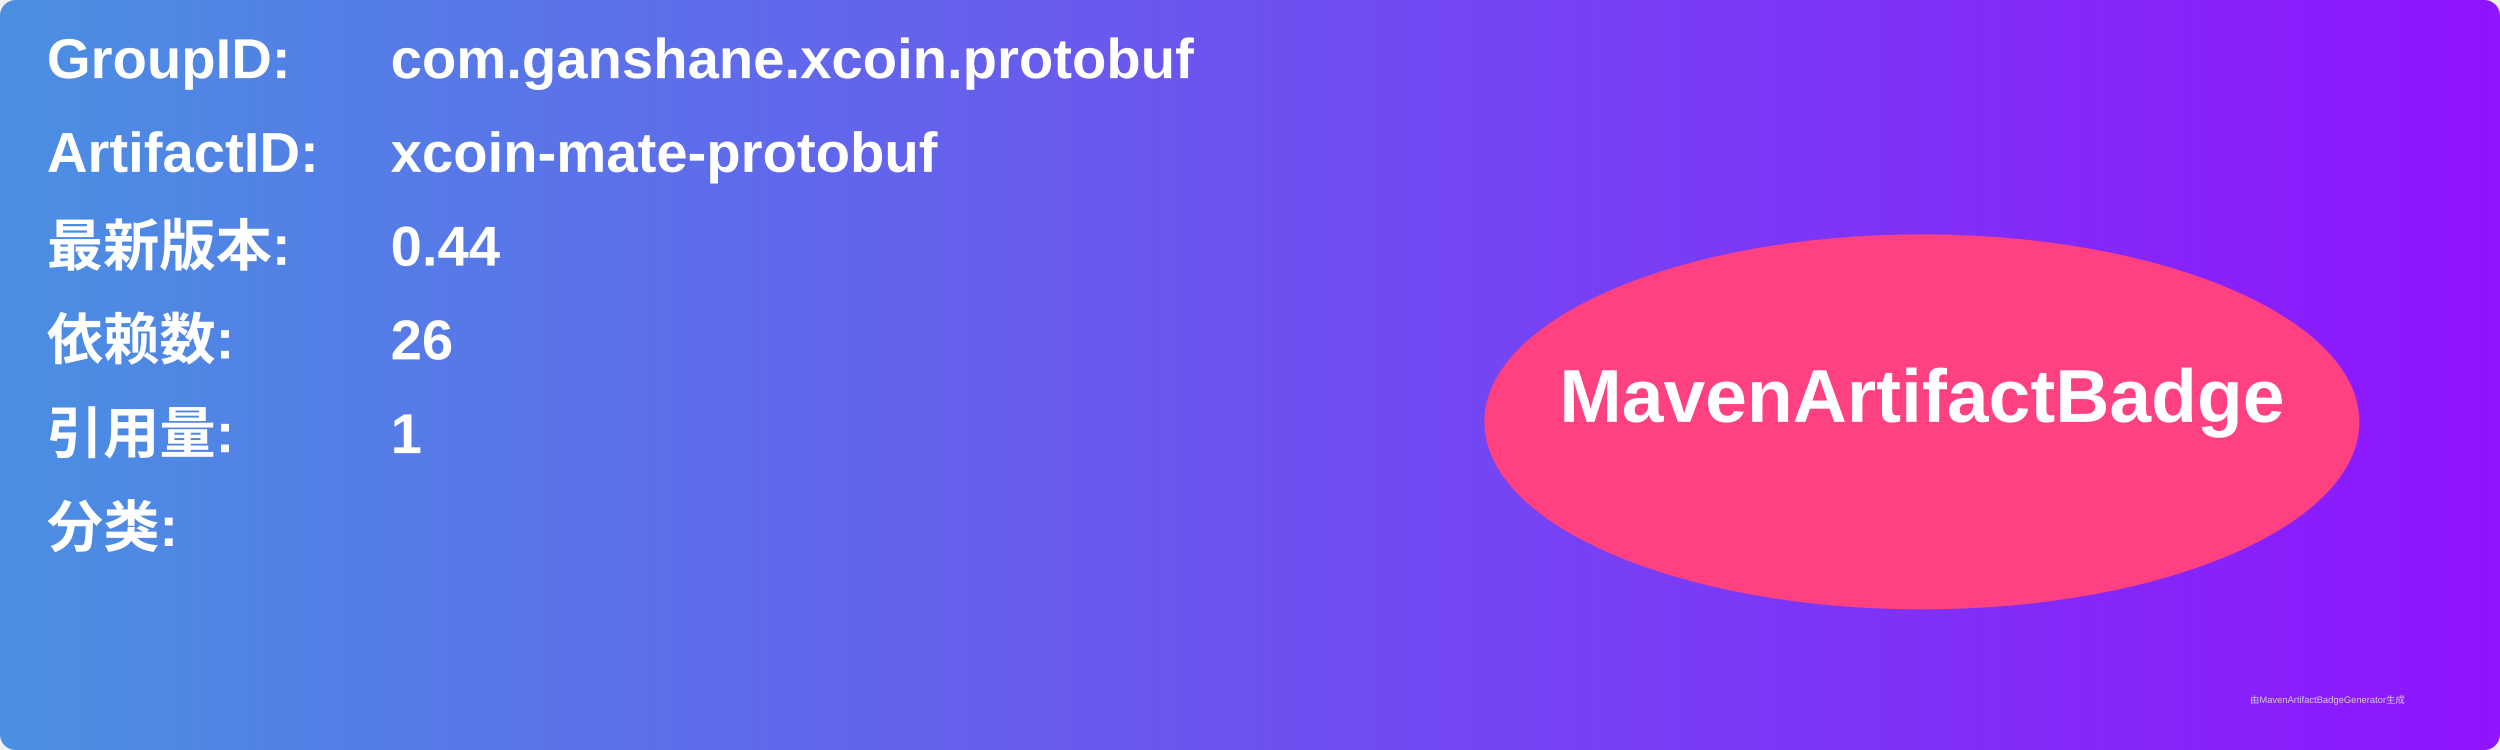
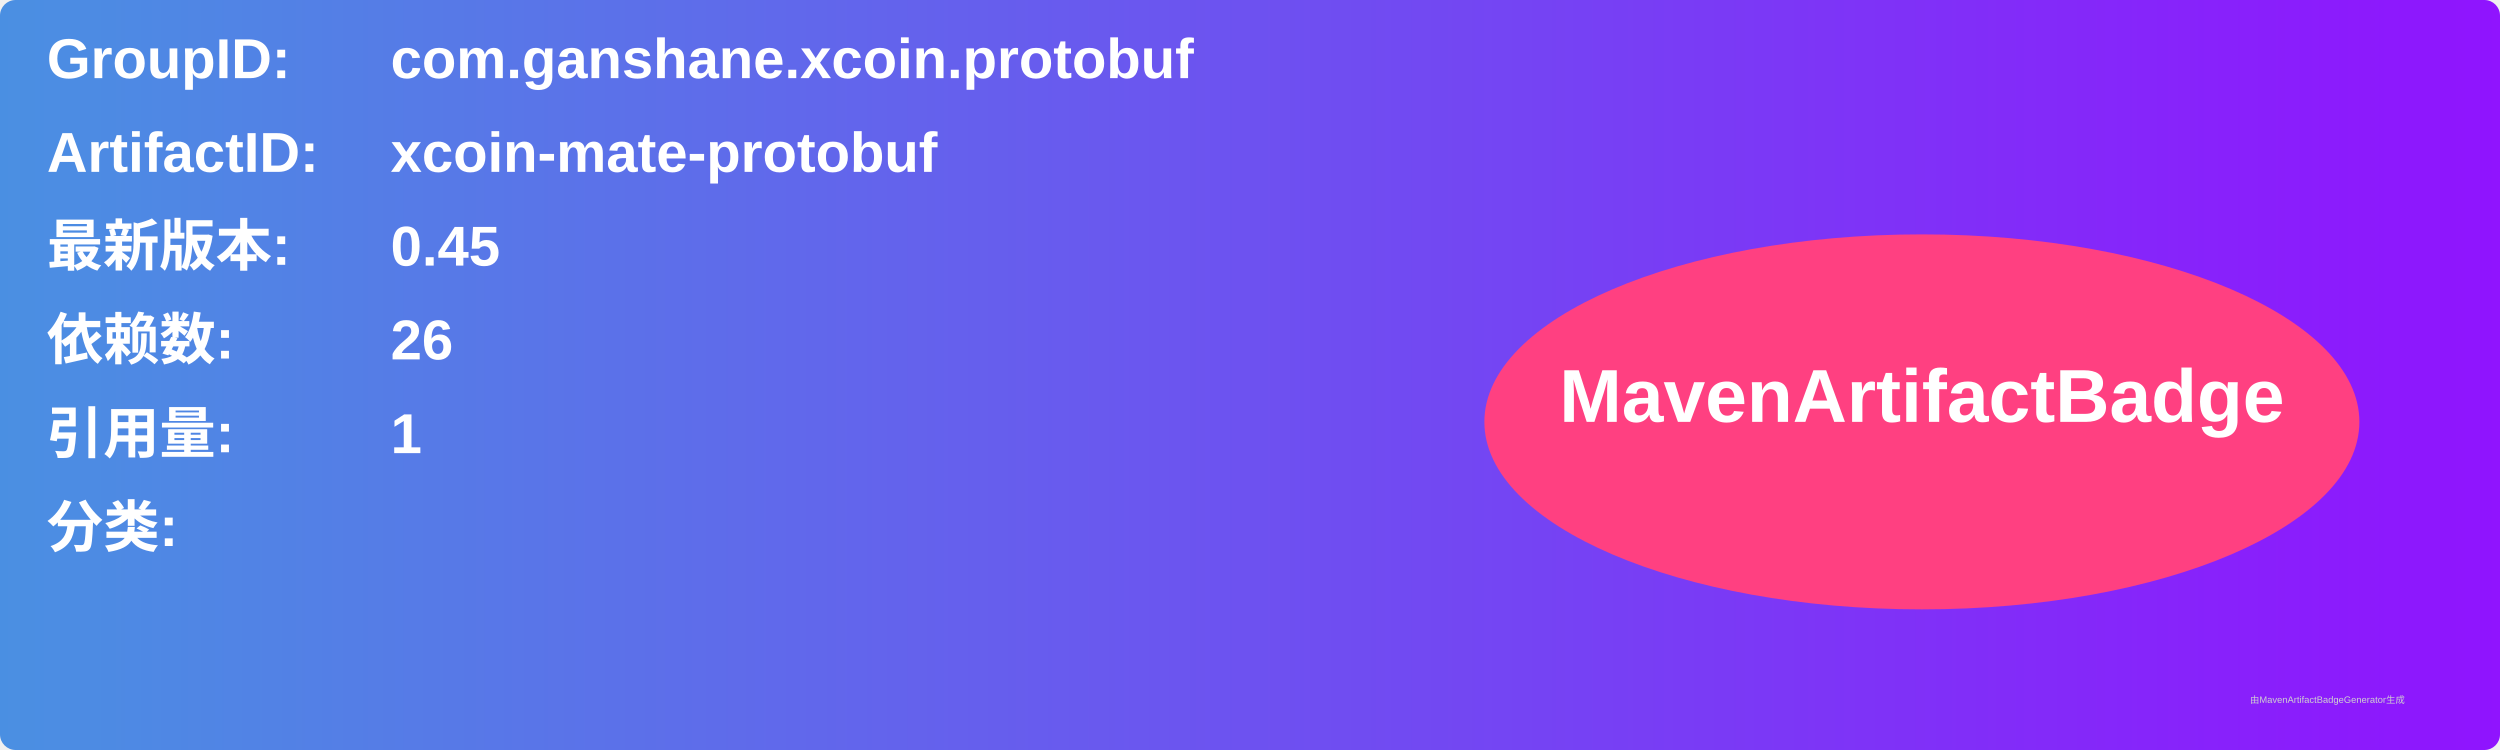
<svg xmlns="http://www.w3.org/2000/svg" width="800" height="240" viewBox="0 0 800 240">
  <linearGradient id="grad" x1="0%" y1="0%" x2="100%" y2="0%">
    <stop offset="0%" stop-color="#4a90e2" />
    <stop offset="100%" stop-color="#9013fe" />
  </linearGradient>
  <rect width="100%" height="100%" rx="5" ry="5" fill="url(#grad)" />
  <g transform="translate(15, 15)">
    <text x="0" y="10" font-family="Arial" font-size="18" fill="white" font-weight="bold" width="260">GroupID:</text>
    <text x="110" y="10" font-family="Arial" font-size="18" fill="white" font-weight="bold" width="460">com.ganshane.xcoin.protobuf</text>
    <text x="0" y="40" font-family="Arial" font-size="18" fill="white" font-weight="bold" width="260">ArtifactID:</text>
    <text x="110" y="40" font-family="Arial" font-size="18" fill="white" font-weight="bold" width="460">xcoin-mate-protobuf</text>
    <text x="0" y="70" font-family="Arial" font-size="18" fill="white" font-weight="bold">最新版本:</text>
    <text x="110" y="70" font-family="Arial" font-size="18" fill="white" font-weight="bold">
-       <tspan font-weight="bold">0.44</tspan>
+       <tspan font-weight="bold">0.45</tspan>
    </text>
    <text x="0" y="100" font-family="Arial" font-size="18" fill="white" font-weight="bold">依赖数: </text>
    <text x="110" y="100" font-family="Arial" font-size="18" fill="white">
      <tspan font-weight="bold">26</tspan>
    </text>
    <text x="0" y="130" font-family="Arial" font-size="18" fill="white" font-weight="bold">引用量: </text>
    <text x="110" y="130" font-family="Arial" font-size="18" fill="white">
      <tspan font-weight="bold">1</tspan>
    </text>
    <text x="0" y="160" font-family="Arial" font-size="18" fill="white" font-weight="bold">分类:</text>
    <text x="10" y="190" font-family="Arial" font-size="10" fill="white">
      <tspan font-weight="bold" />
    </text>
    <ellipse cx="600" cy="120" rx="140" ry="60" fill="#ff4081" />
    <text x="600" y="120" text-anchor="middle" font-family="Arial" font-size="24" fill="white" font-weight="bold">MavenArtifactBadge</text>
  </g>
  <text x="720" y="225" font-family="Arial" font-size="3" fill="#d0d0d0">由MavenArtifactBadgeGenerator生成</text>
</svg>
